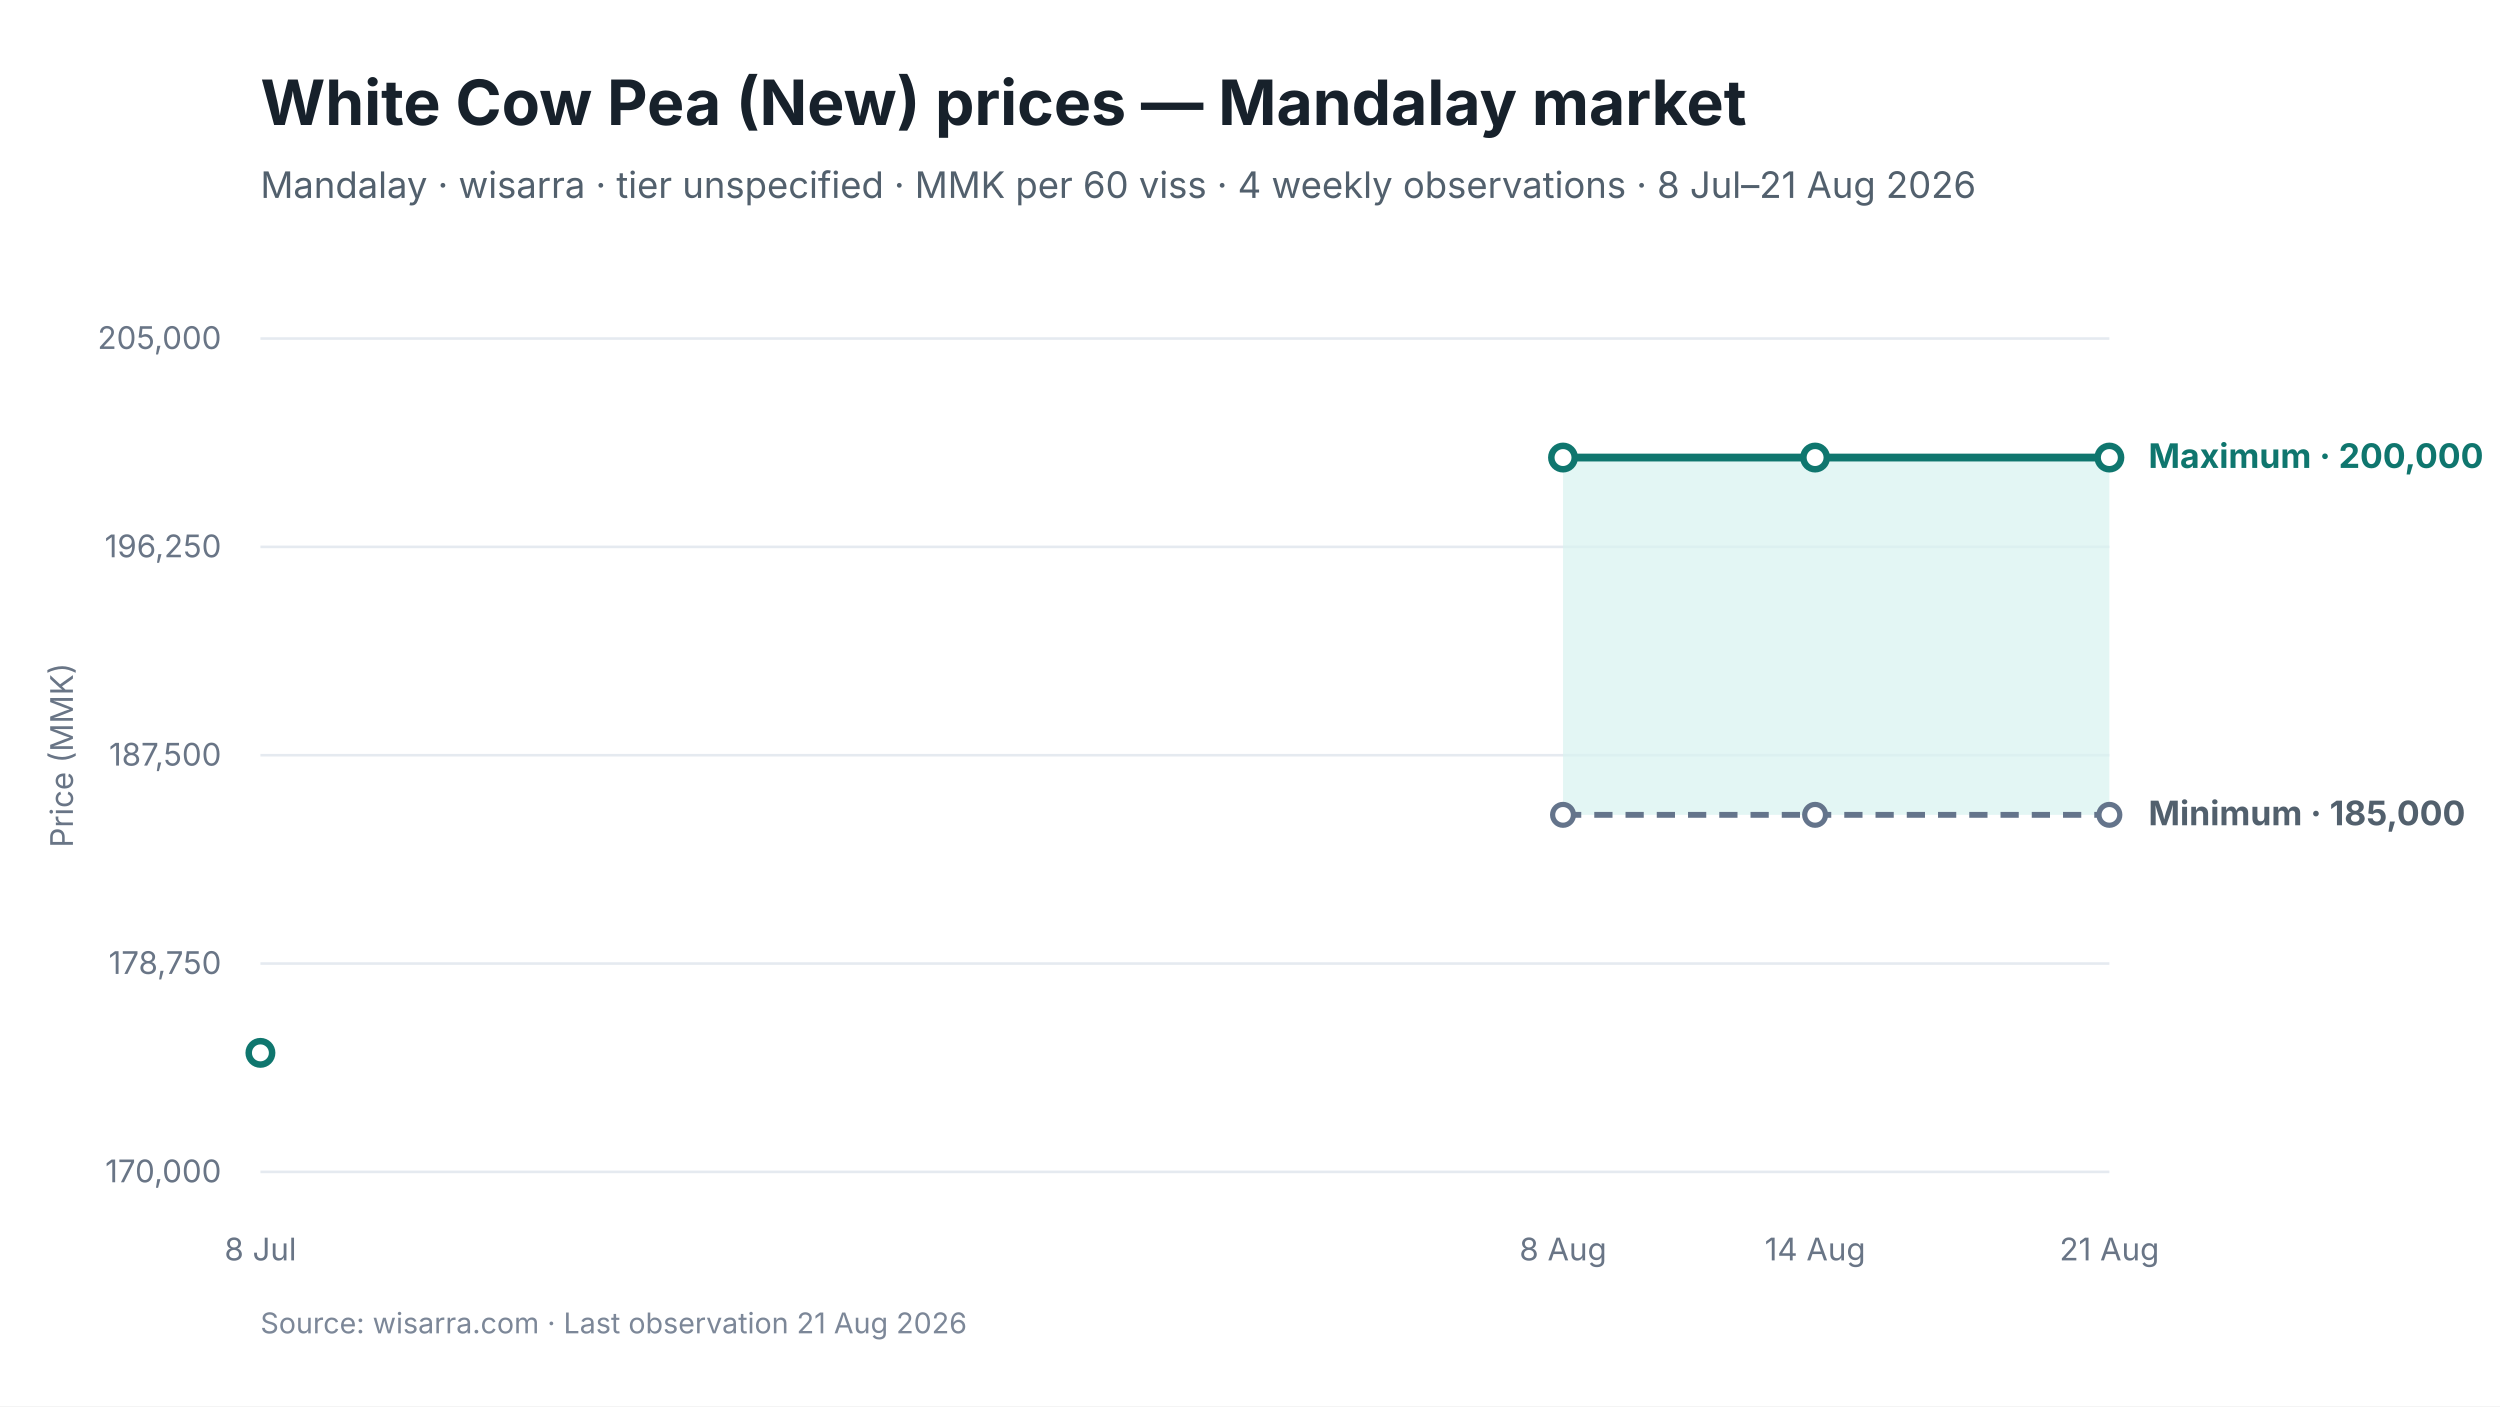
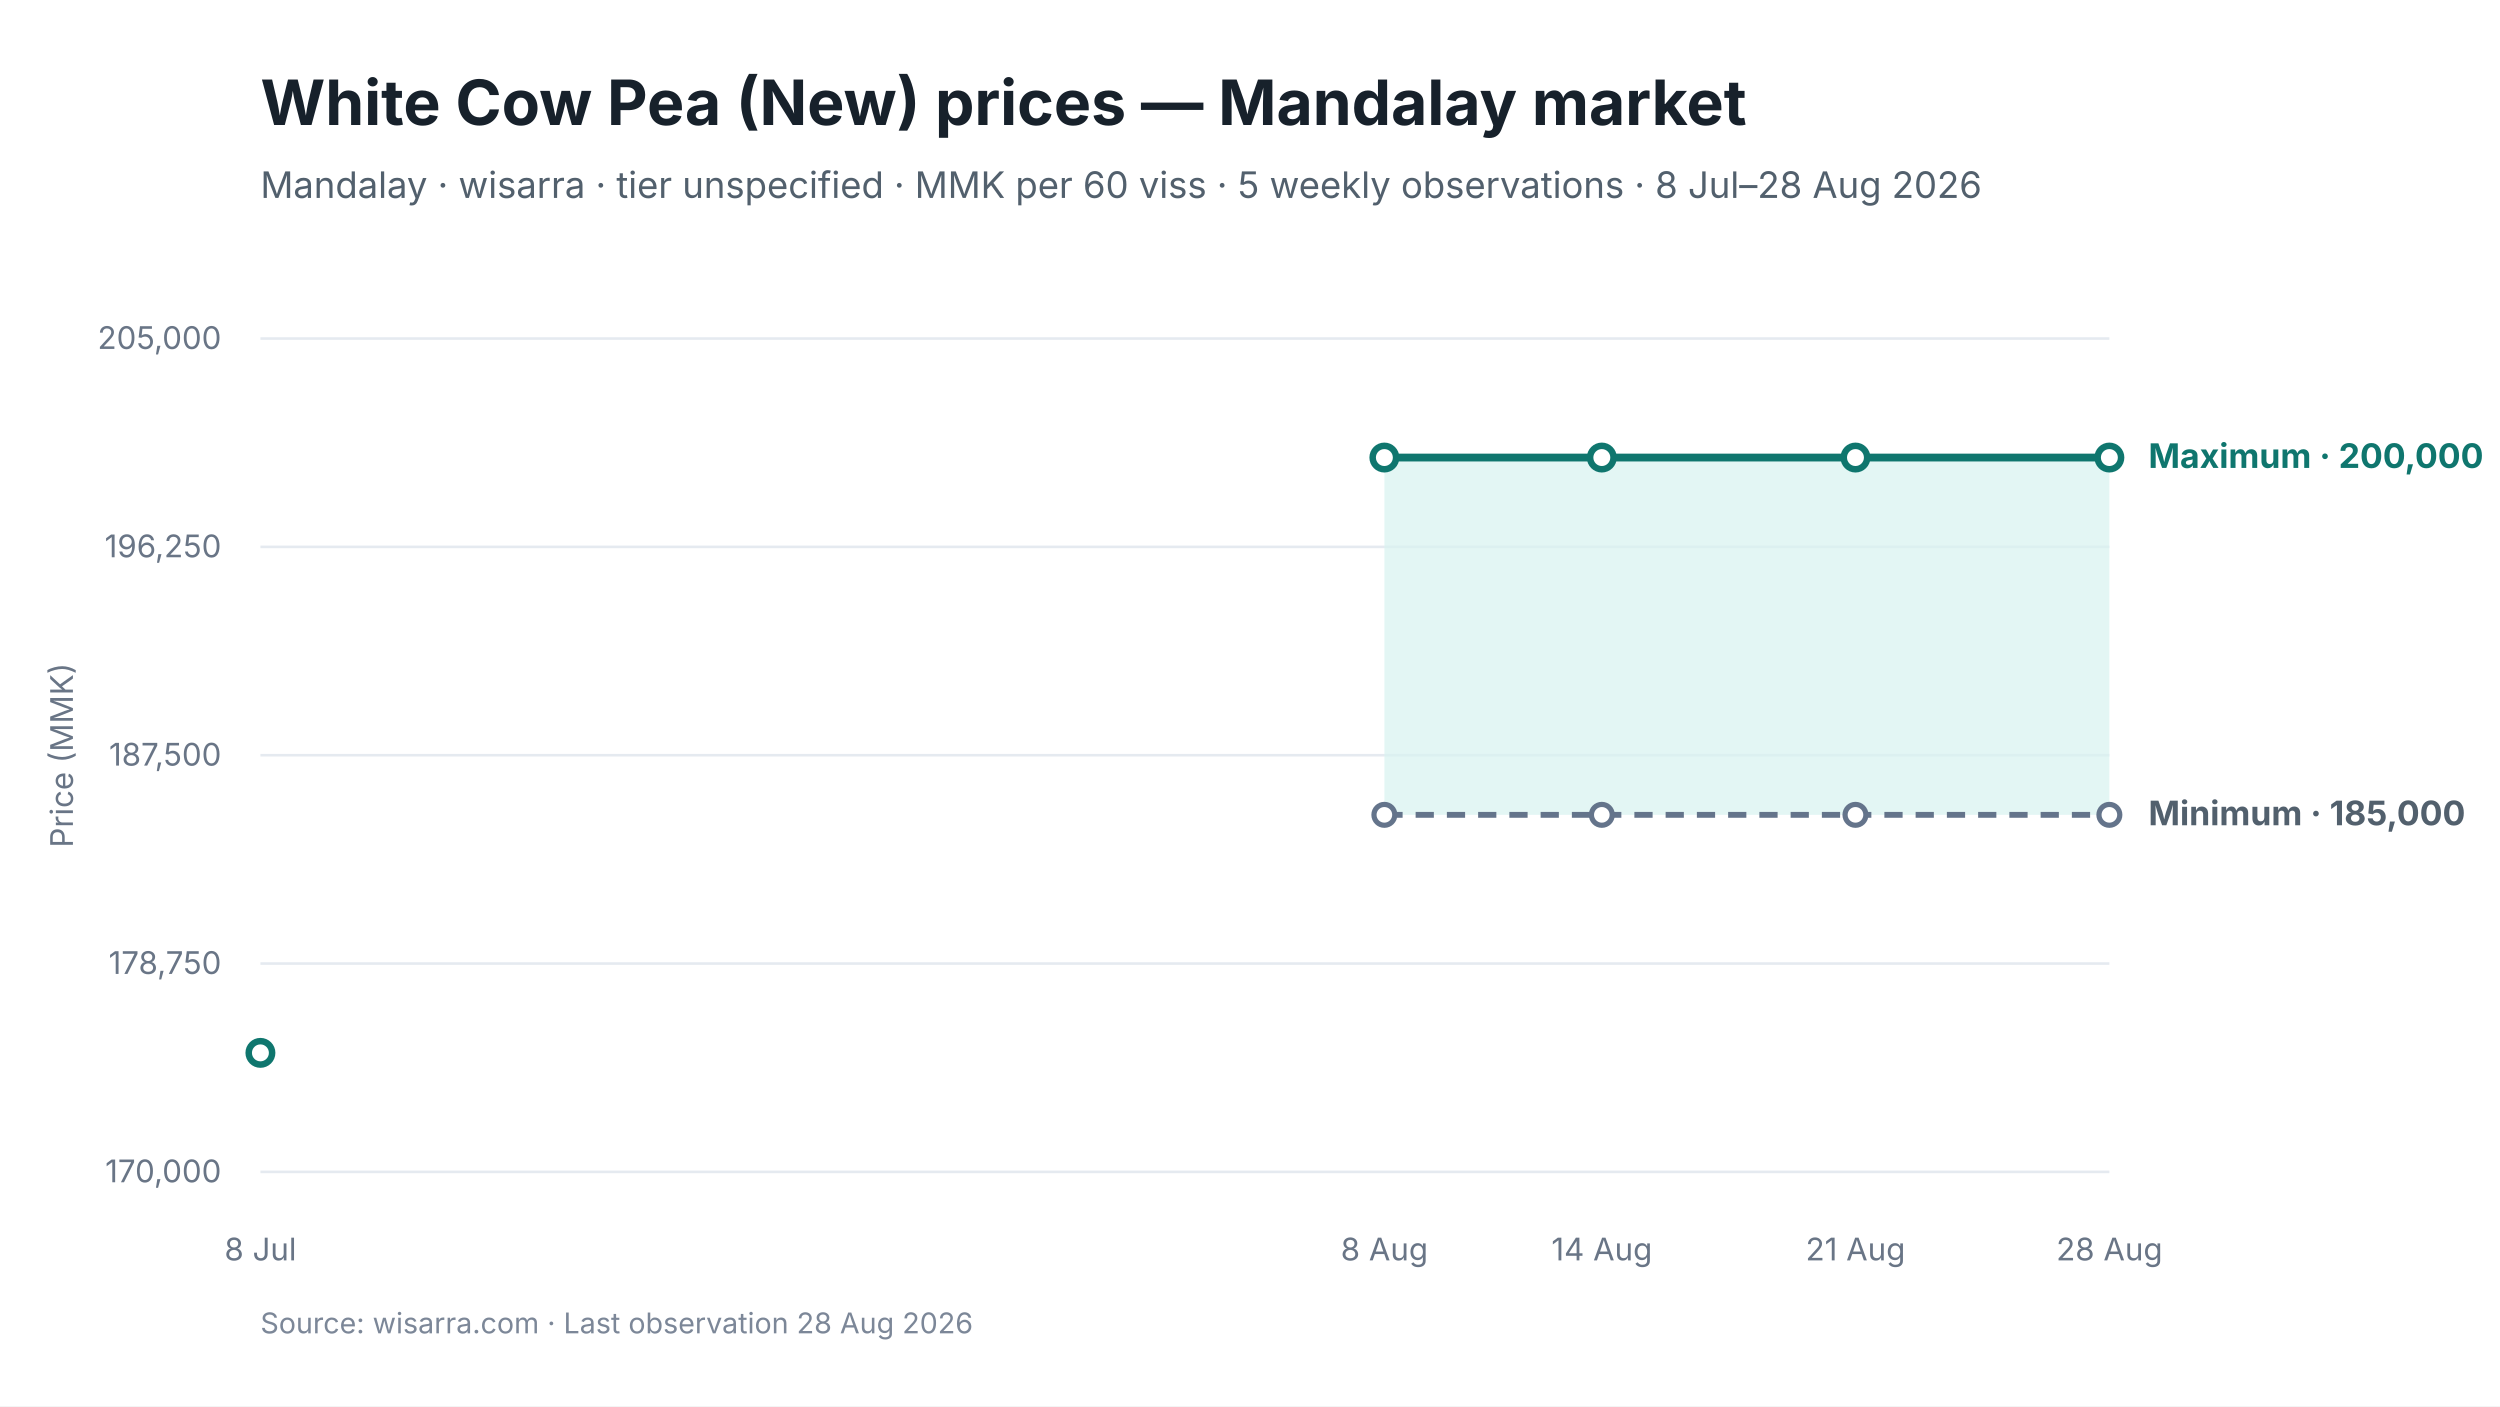
<svg xmlns="http://www.w3.org/2000/svg" viewBox="0 0 960 540" width="960" height="540" role="img" aria-labelledby="chart-title chart-desc">
  <style>
text { font-family: Inter, -apple-system, BlinkMacSystemFont, "Segoe UI", sans-serif; fill: #17212B; }
.chart-title { font-size: 24px; font-weight: 650; }
.subtitle { font-size: 14px; fill: #52606D; }
.axis { font-size: 12px; fill: #697586; }
.grid { stroke: #E5EAF0; stroke-width: 1; }
.range { fill: #D9F3F0; fill-opacity: 0.72; }
.maximum { stroke: #0F766E; stroke-width: 3; fill: none; }
.minimum { stroke: #64748B; stroke-width: 2.25; stroke-dasharray: 7 5; fill: none; }
.modal { stroke: #2563EB; stroke-width: 3; fill: none; }
.point-max { fill: #FFFFFF; stroke: #0F766E; stroke-width: 2.5; }
.point-min { fill: #FFFFFF; stroke: #64748B; stroke-width: 2; }
.point-modal { fill: #FFFFFF; stroke: #2563EB; stroke-width: 2.5; }
.direct-label { font-size: 13px; font-weight: 650; }
.maximum-label { fill: #0F766E; }
.minimum-label { fill: #52606D; }
.combined-label { fill: #334155; }
.modal-label { fill: #1D4ED8; }
.source { font-size: 11px; fill: #7C8798; }
</style>
  <rect width="960" height="540" fill="#FFFFFF" />
  <text id="chart-title" x="100" y="48" class="chart-title">White Cow Pea (New) prices — Mandalay market</text>
-   <text x="100" y="76" class="subtitle">Mandalay · wisarra · tier unspecified · MMK per 60 viss · 4 weekly observations · 8 Jul–21 Aug 2026</text>
+   <text x="100" y="76" class="subtitle">Mandalay · wisarra · tier unspecified · MMK per 60 viss · 5 weekly observations · 8 Jul–28 Aug 2026</text>
  <line x1="100" y1="130.0" x2="810" y2="130.0" class="grid" />
  <text x="85" y="134.0" text-anchor="end" class="axis">205,000</text>
  <line x1="100" y1="210.0" x2="810" y2="210.0" class="grid" />
  <text x="85" y="214.0" text-anchor="end" class="axis">196,250</text>
  <line x1="100" y1="290.0" x2="810" y2="290.0" class="grid" />
  <text x="85" y="294.0" text-anchor="end" class="axis">187,500</text>
  <line x1="100" y1="370.0" x2="810" y2="370.0" class="grid" />
  <text x="85" y="374.0" text-anchor="end" class="axis">178,750</text>
  <line x1="100" y1="450.0" x2="810" y2="450.0" class="grid" />
  <text x="85" y="454.0" text-anchor="end" class="axis">170,000</text>
-   <polygon points="600.2,312.9 697.0,312.9 810.0,312.9 810.0,175.7 697.0,175.7 600.2,175.7" class="range" />
-   <path d="M 600.2 312.9 L 697.0 312.9 L 810.0 312.9" class="minimum" />
-   <path d="M 600.2 175.7 L 697.0 175.7 L 810.0 175.7" class="maximum" />
-   <circle cx="600.2" cy="312.9" r="4" class="point-min" />
-   <circle cx="697.0" cy="312.9" r="4" class="point-min" />
+   <polygon points="531.6,312.9 615.1,312.9 712.5,312.9 810.0,312.9 810.0,175.7 712.5,175.7 615.1,175.7 531.6,175.7" class="range" />
+   <path d="M 531.6 312.9 L 615.1 312.9 L 712.5 312.9 L 810.0 312.9" class="minimum" />
+   <path d="M 531.6 175.7 L 615.1 175.7 L 712.5 175.7 L 810.0 175.7" class="maximum" />
+   <circle cx="531.6" cy="312.9" r="4" class="point-min" />
+   <circle cx="615.1" cy="312.9" r="4" class="point-min" />
+   <circle cx="712.5" cy="312.9" r="4" class="point-min" />
  <circle cx="810.0" cy="312.9" r="4" class="point-min" />
  <circle cx="100.0" cy="404.3" r="4.5" class="point-max" />
-   <circle cx="600.2" cy="175.7" r="4.5" class="point-max" />
-   <circle cx="697.0" cy="175.7" r="4.5" class="point-max" />
+   <circle cx="531.6" cy="175.7" r="4.5" class="point-max" />
+   <circle cx="615.1" cy="175.7" r="4.5" class="point-max" />
+   <circle cx="712.5" cy="175.7" r="4.5" class="point-max" />
  <circle cx="810.0" cy="175.7" r="4.5" class="point-max" />
  <text x="100.0" y="484" text-anchor="middle" class="axis">8 Jul</text>
-   <text x="600.2" y="484" text-anchor="middle" class="axis">8 Aug</text>
-   <text x="697.0" y="484" text-anchor="middle" class="axis">14 Aug</text>
-   <text x="810.0" y="484" text-anchor="middle" class="axis">21 Aug</text>
+   <text x="531.6" y="484" text-anchor="middle" class="axis">8 Aug</text>
+   <text x="615.1" y="484" text-anchor="middle" class="axis">14 Aug</text>
+   <text x="712.5" y="484" text-anchor="middle" class="axis">21 Aug</text>
+   <text x="810.0" y="484" text-anchor="middle" class="axis">28 Aug</text>
  <text x="825.0" y="179.7" class="direct-label maximum-label">Maximum · 200,000</text>
  <text x="825.0" y="316.9" class="direct-label minimum-label">Minimum · 185,000</text>
  <text x="28" y="290.0" text-anchor="middle" class="axis" transform="rotate(-90 28 290.0)">Price (MMK)</text>
-   <text x="100" y="512" class="source">Source: wisarra.com · Last observation 21 Aug 2026</text>
+   <text x="100" y="512" class="source">Source: wisarra.com · Last observation 28 Aug 2026</text>
</svg>
